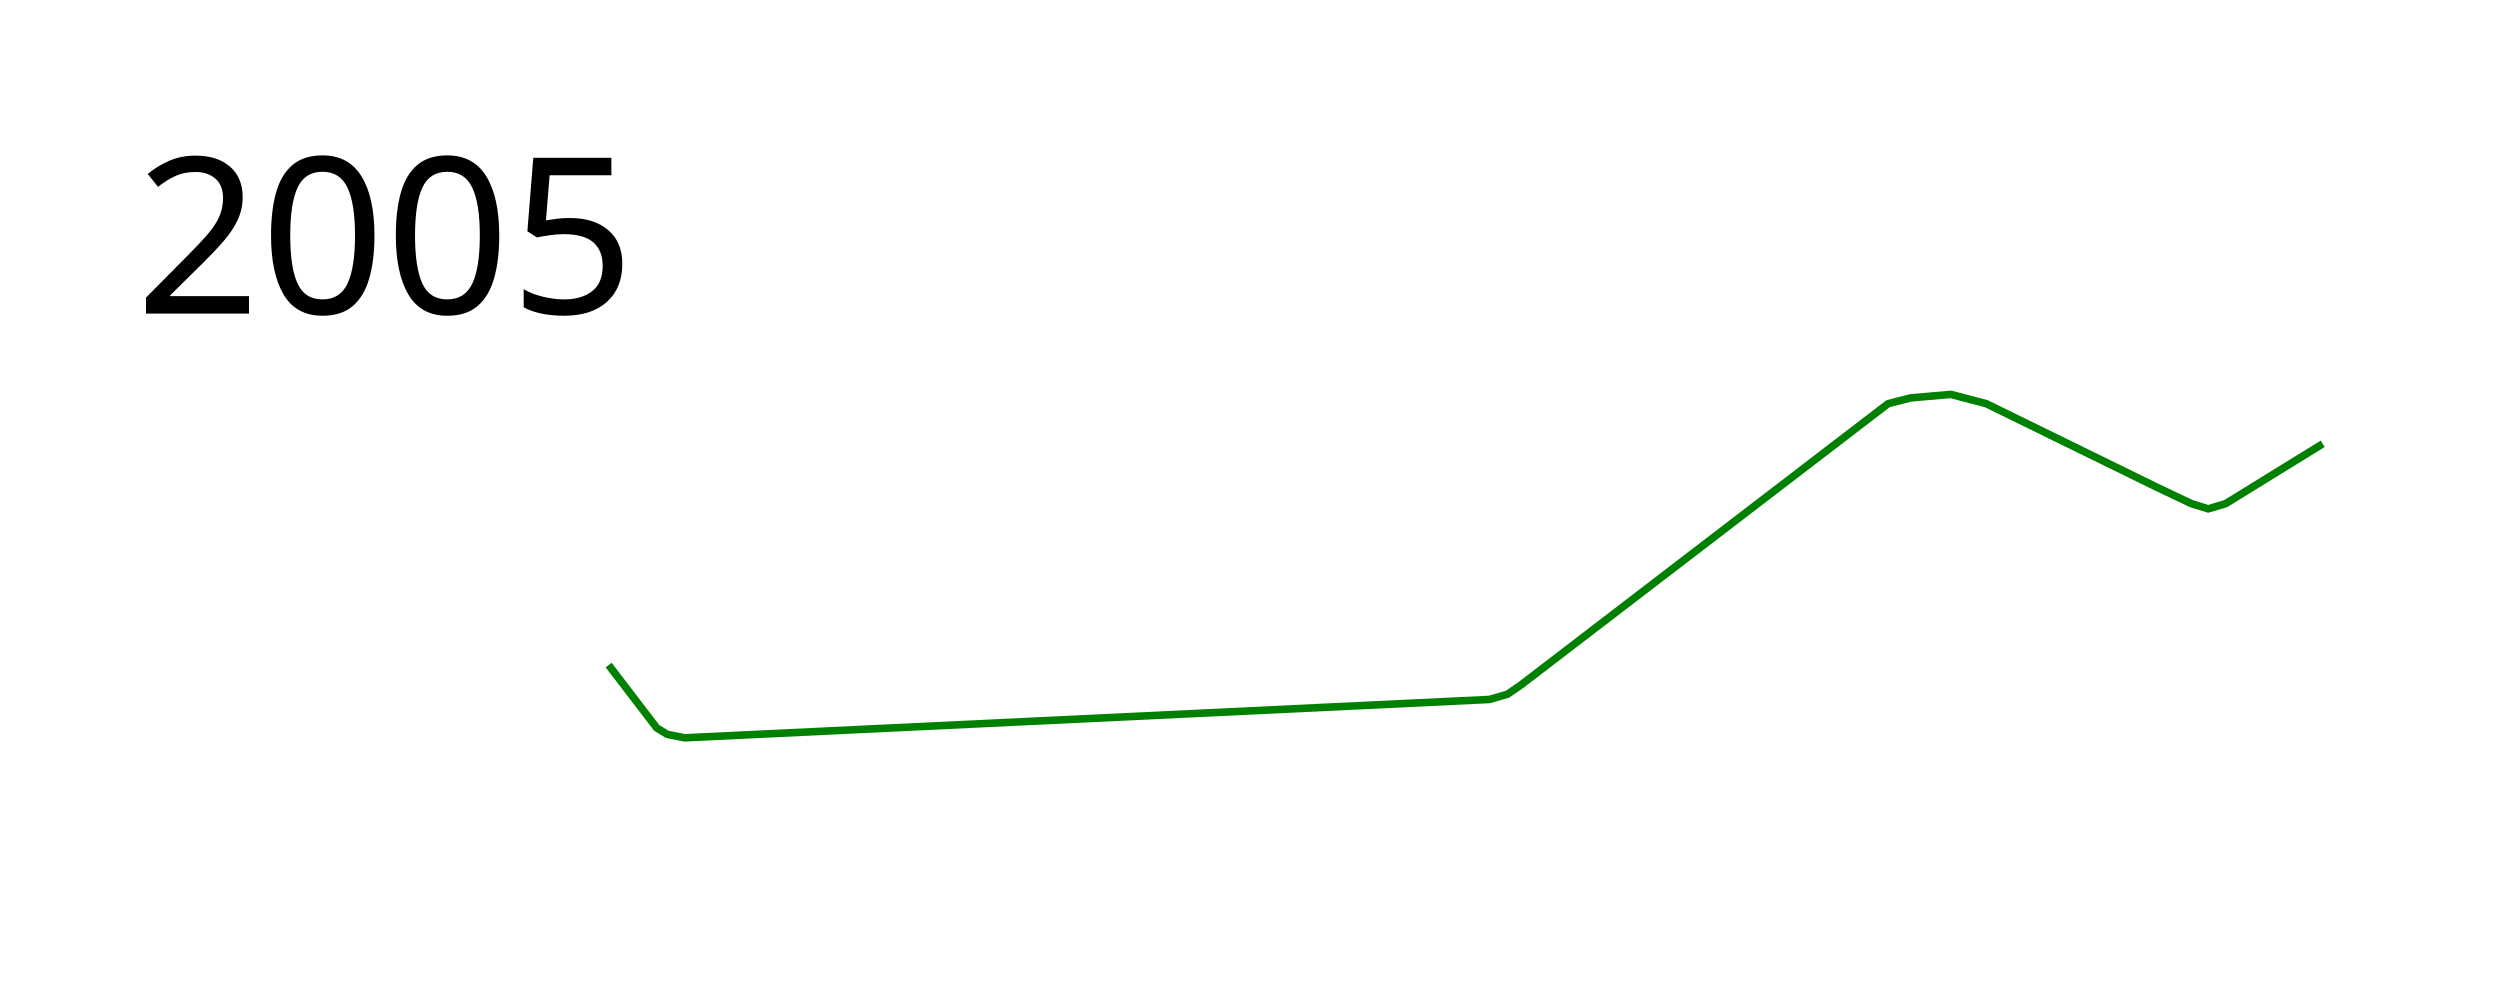
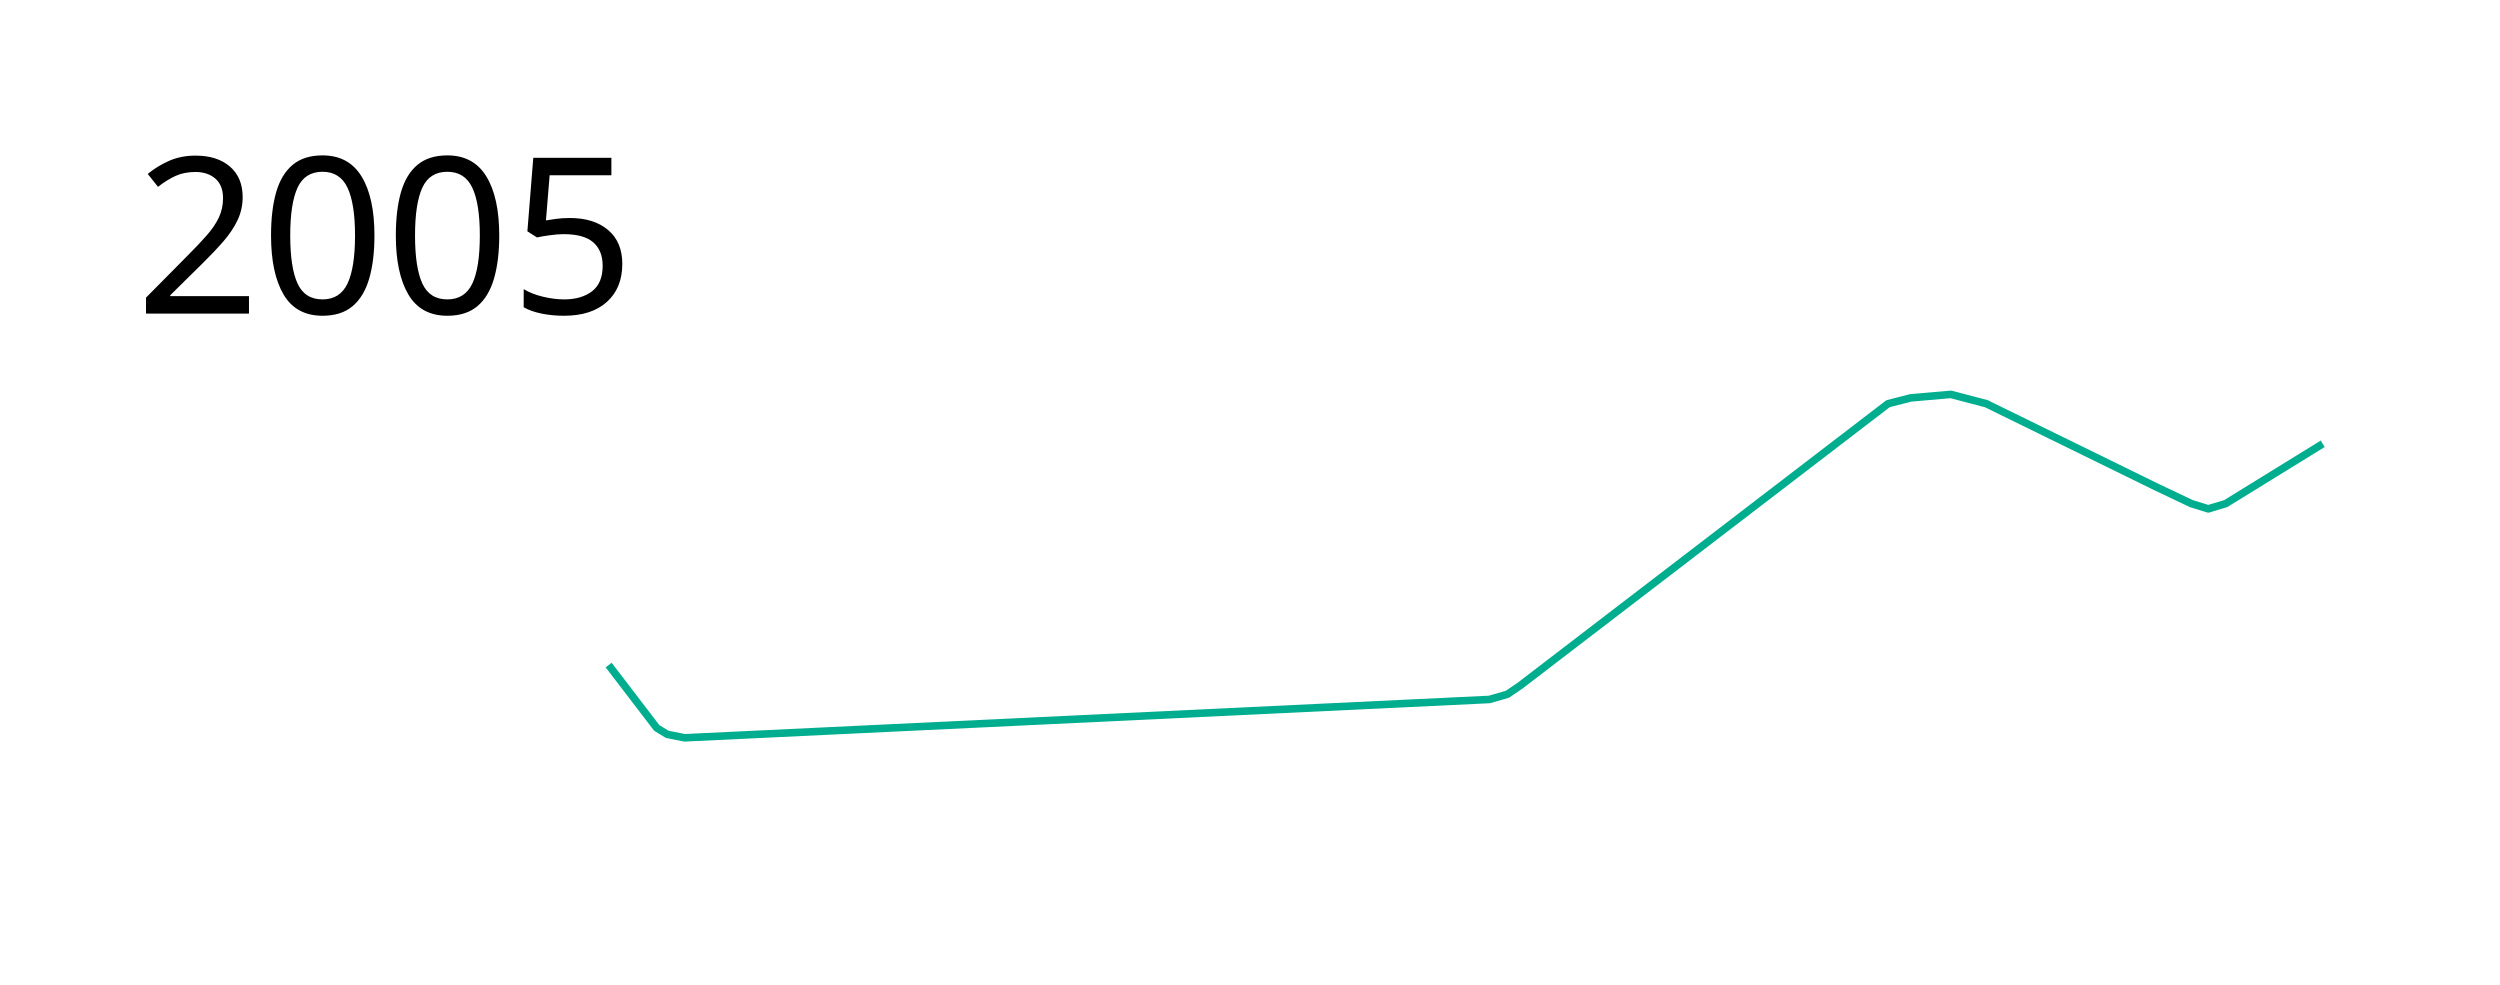
<svg xmlns="http://www.w3.org/2000/svg" height="650" width="1650">
-   <path d="M401.705 438.941l31.746 41.493 6.903 4.219 11.506 2.3 531.168-25.311 11.89-3.452 8.437-5.753 242.765-186.005 14.957-3.835 26.463-2.3 23.394 6.135 112.754 55.227 22.627 10.738 11.122 3.452 11.506-3.452 64.047-39.502" fill="none" stroke="green" stroke-width="5" stroke-linejoin="round" />
+   <path d="M401.705 438.941l31.746 41.493 6.903 4.219 11.506 2.3 531.168-25.311 11.89-3.452 8.437-5.753 242.765-186.005 14.957-3.835 26.463-2.3 23.394 6.135 112.754 55.227 22.627 10.738 11.122 3.452 11.506-3.452 64.047-39.502" fill="none" stroke="#00ad8e" stroke-width="5" stroke-linejoin="round" />
  <text style="-inkscape-font-specification:Sans" y="206.961" x="89.453" font-weight="400" font-size="144px" font-family="Sans">
    <tspan y="206.961" x="89.453">2005</tspan>
  </text>
</svg>
